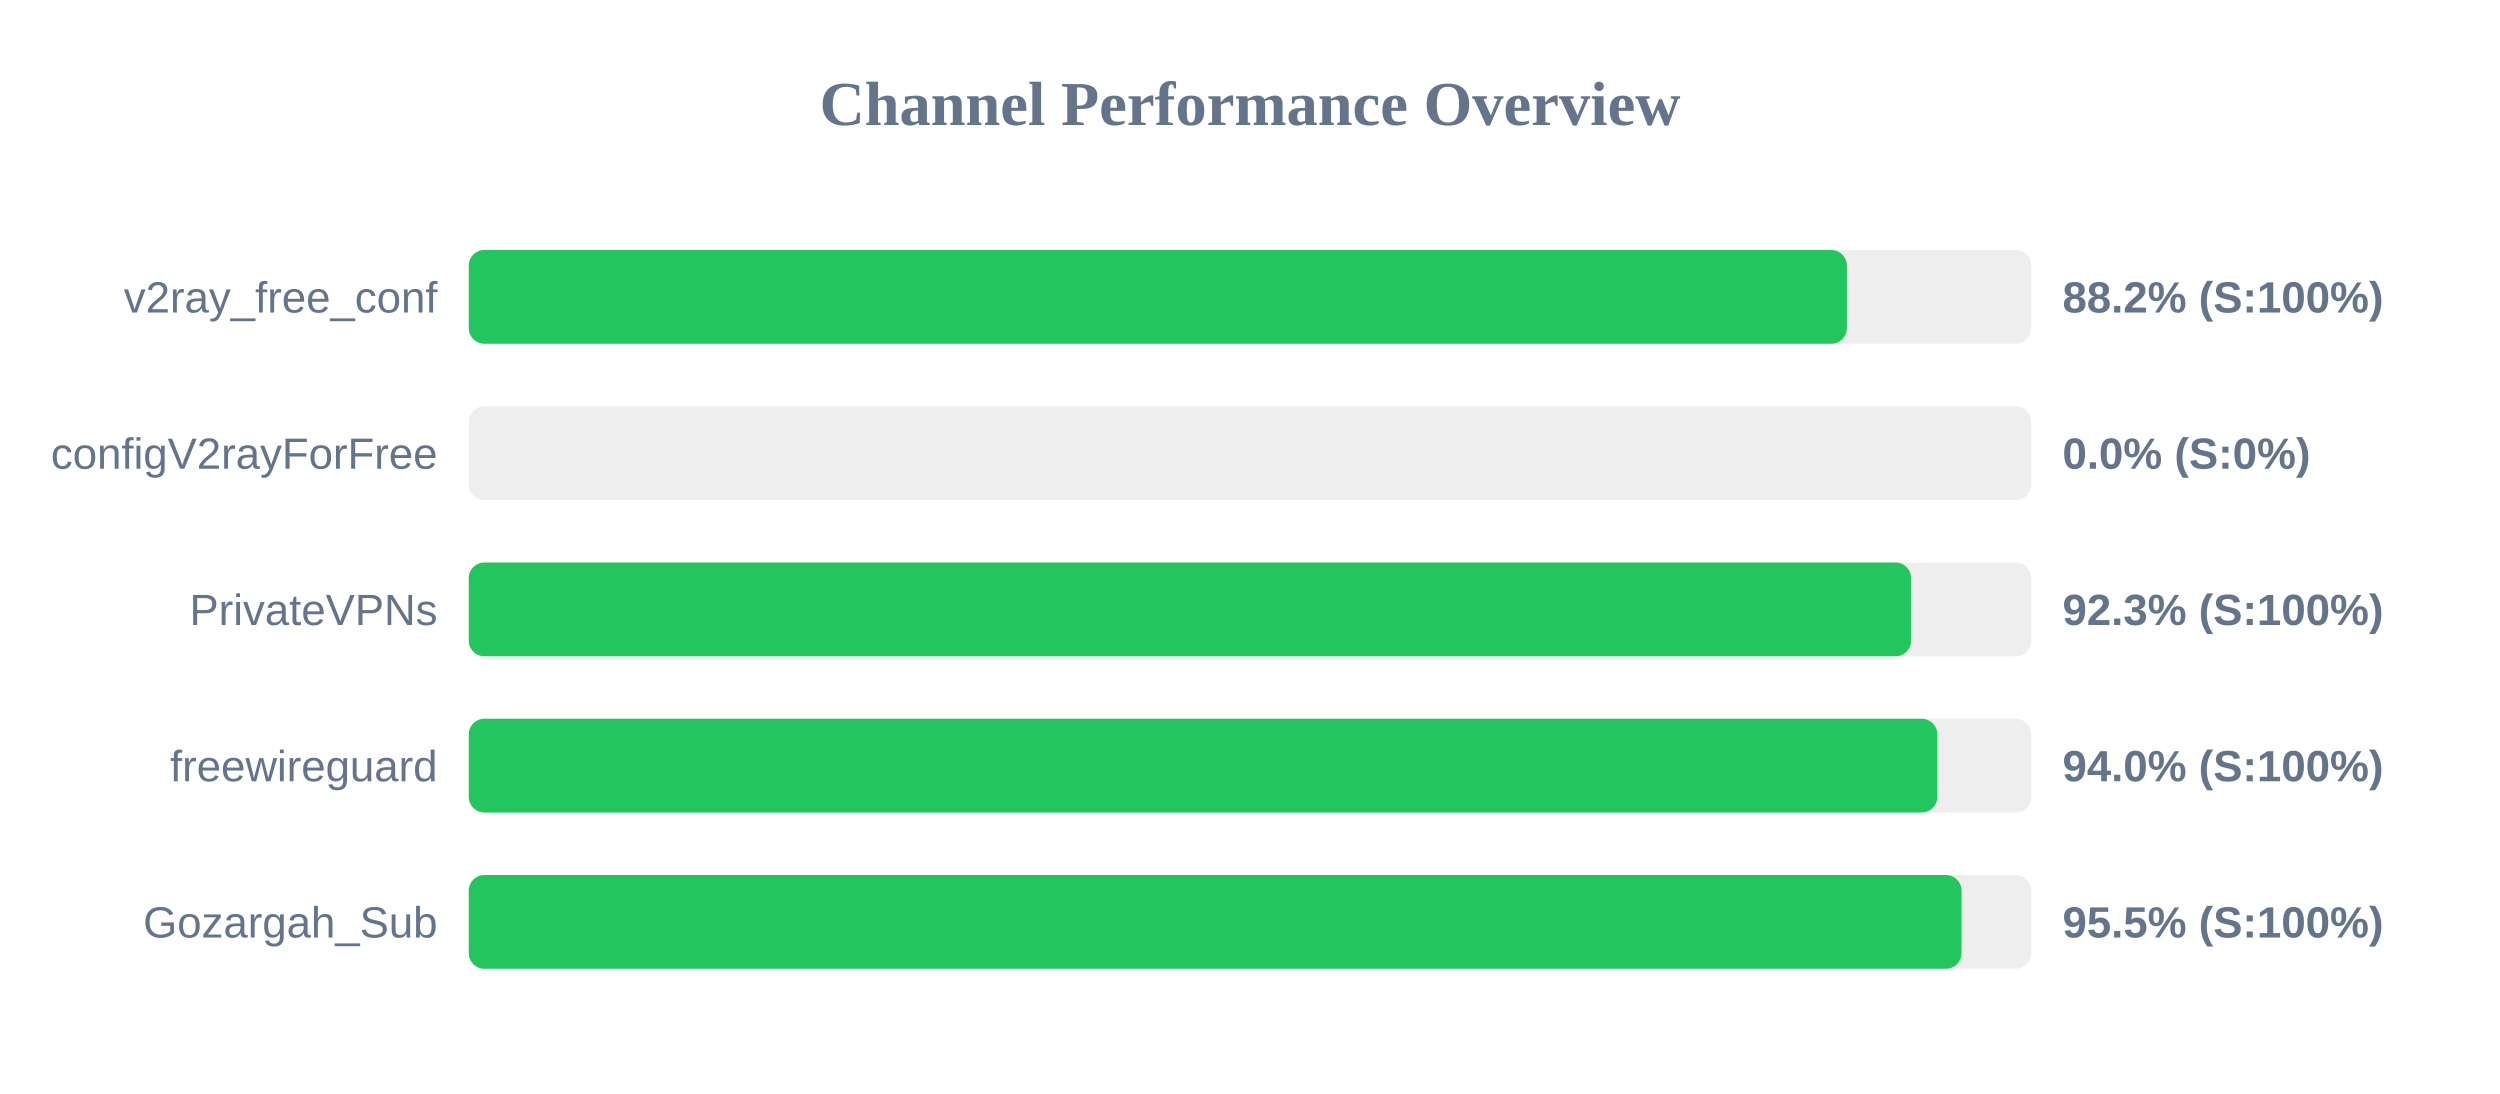
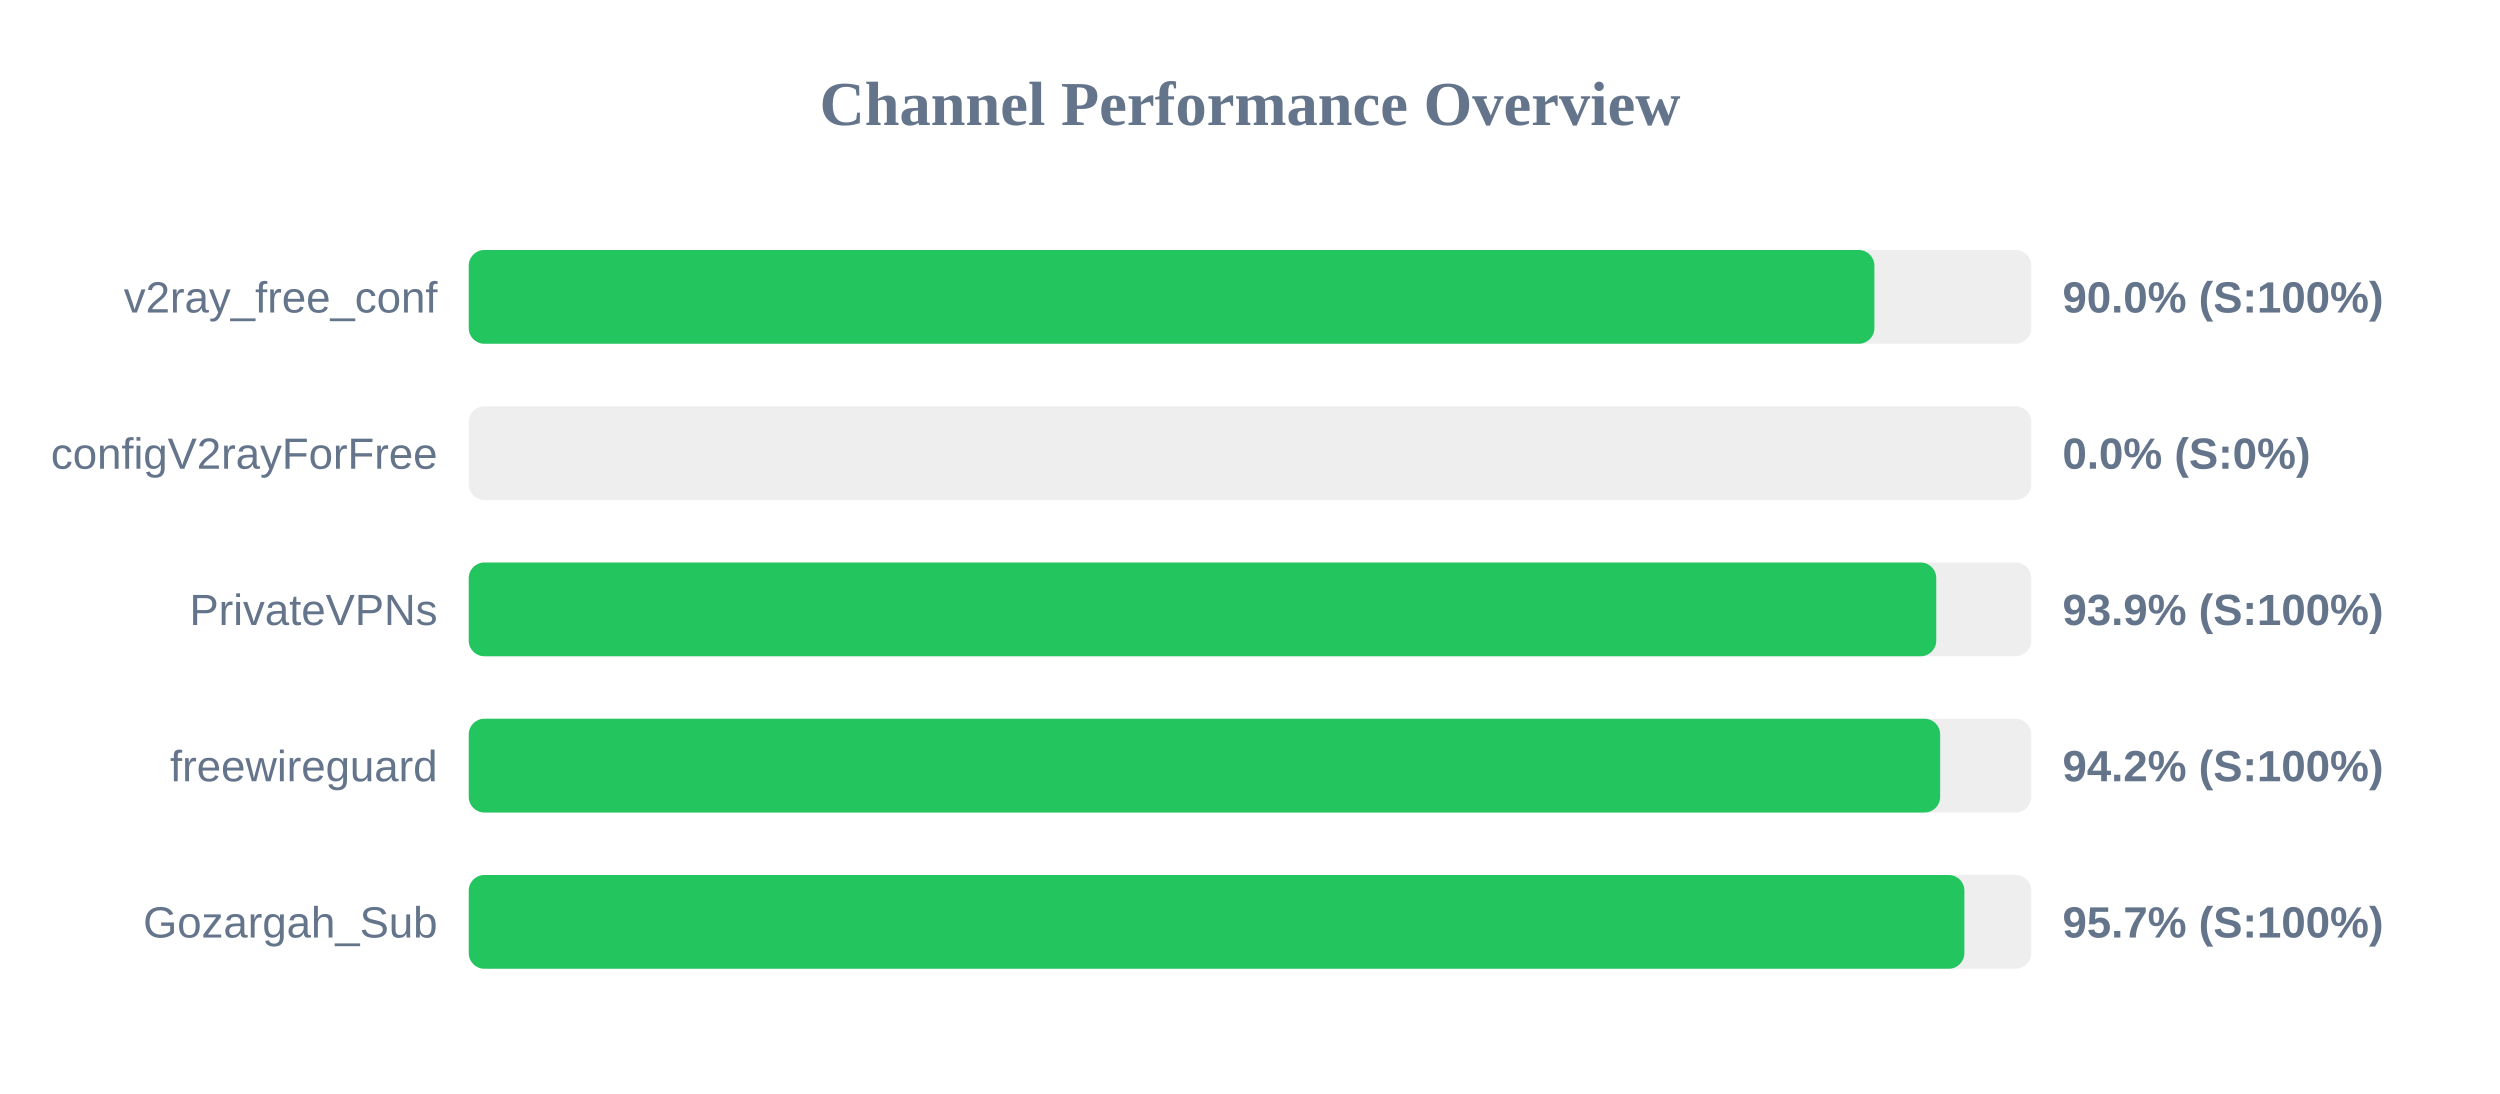
<svg xmlns="http://www.w3.org/2000/svg" width="800" height="350" version="1.1">
  <style>
        .row { font: 14px Arial; fill: #64748b; }
        .score { font: bold 14px Arial; fill: #64748b; }
    </style>
  <text x="400" y="40" text-anchor="middle" font-size="20px" font-weight="bold" fill="#64748b">Channel Performance Overview</text>
  <rect x="150" y="80" width="500" height="30" fill="#eee" rx="5" />
-   <rect x="150" y="80" width="441.0" height="30" fill="#22c55e" rx="5" />
+   <rect x="150" y="80" width="449.8" height="30" fill="#22c55e" rx="5" />
  <text x="140" y="100" text-anchor="end" class="row">v2ray_free_conf</text>
-   <text x="660" y="100" text-anchor="start" class="score">88.2% (S:100%)</text>
+   <text x="660" y="100" text-anchor="start" class="score">90.0% (S:100%)</text>
  <rect x="150" y="130" width="500" height="30" fill="#eee" rx="5" />
  <rect x="150" y="130" width="0.0" height="30" fill="#ef4444" rx="5" />
  <text x="140" y="150" text-anchor="end" class="row">configV2rayForFree</text>
  <text x="660" y="150" text-anchor="start" class="score">0.0% (S:0%)</text>
  <rect x="150" y="180" width="500" height="30" fill="#eee" rx="5" />
-   <rect x="150" y="180" width="461.55" height="30" fill="#22c55e" rx="5" />
+   <rect x="150" y="180" width="469.6" height="30" fill="#22c55e" rx="5" />
  <text x="140" y="200" text-anchor="end" class="row">PrivateVPNs</text>
-   <text x="660" y="200" text-anchor="start" class="score">92.3% (S:100%)</text>
+   <text x="660" y="200" text-anchor="start" class="score">93.9% (S:100%)</text>
  <rect x="150" y="230" width="500" height="30" fill="#eee" rx="5" />
-   <rect x="150" y="230" width="469.95" height="30" fill="#22c55e" rx="5" />
+   <rect x="150" y="230" width="470.85" height="30" fill="#22c55e" rx="5" />
  <text x="140" y="250" text-anchor="end" class="row">freewireguard</text>
-   <text x="660" y="250" text-anchor="start" class="score">94.0% (S:100%)</text>
+   <text x="660" y="250" text-anchor="start" class="score">94.2% (S:100%)</text>
  <rect x="150" y="280" width="500" height="30" fill="#eee" rx="5" />
-   <rect x="150" y="280" width="477.7" height="30" fill="#22c55e" rx="5" />
+   <rect x="150" y="280" width="478.6" height="30" fill="#22c55e" rx="5" />
  <text x="140" y="300" text-anchor="end" class="row">Gozargah_Sub</text>
-   <text x="660" y="300" text-anchor="start" class="score">95.5% (S:100%)</text>
+   <text x="660" y="300" text-anchor="start" class="score">95.7% (S:100%)</text>
</svg>
